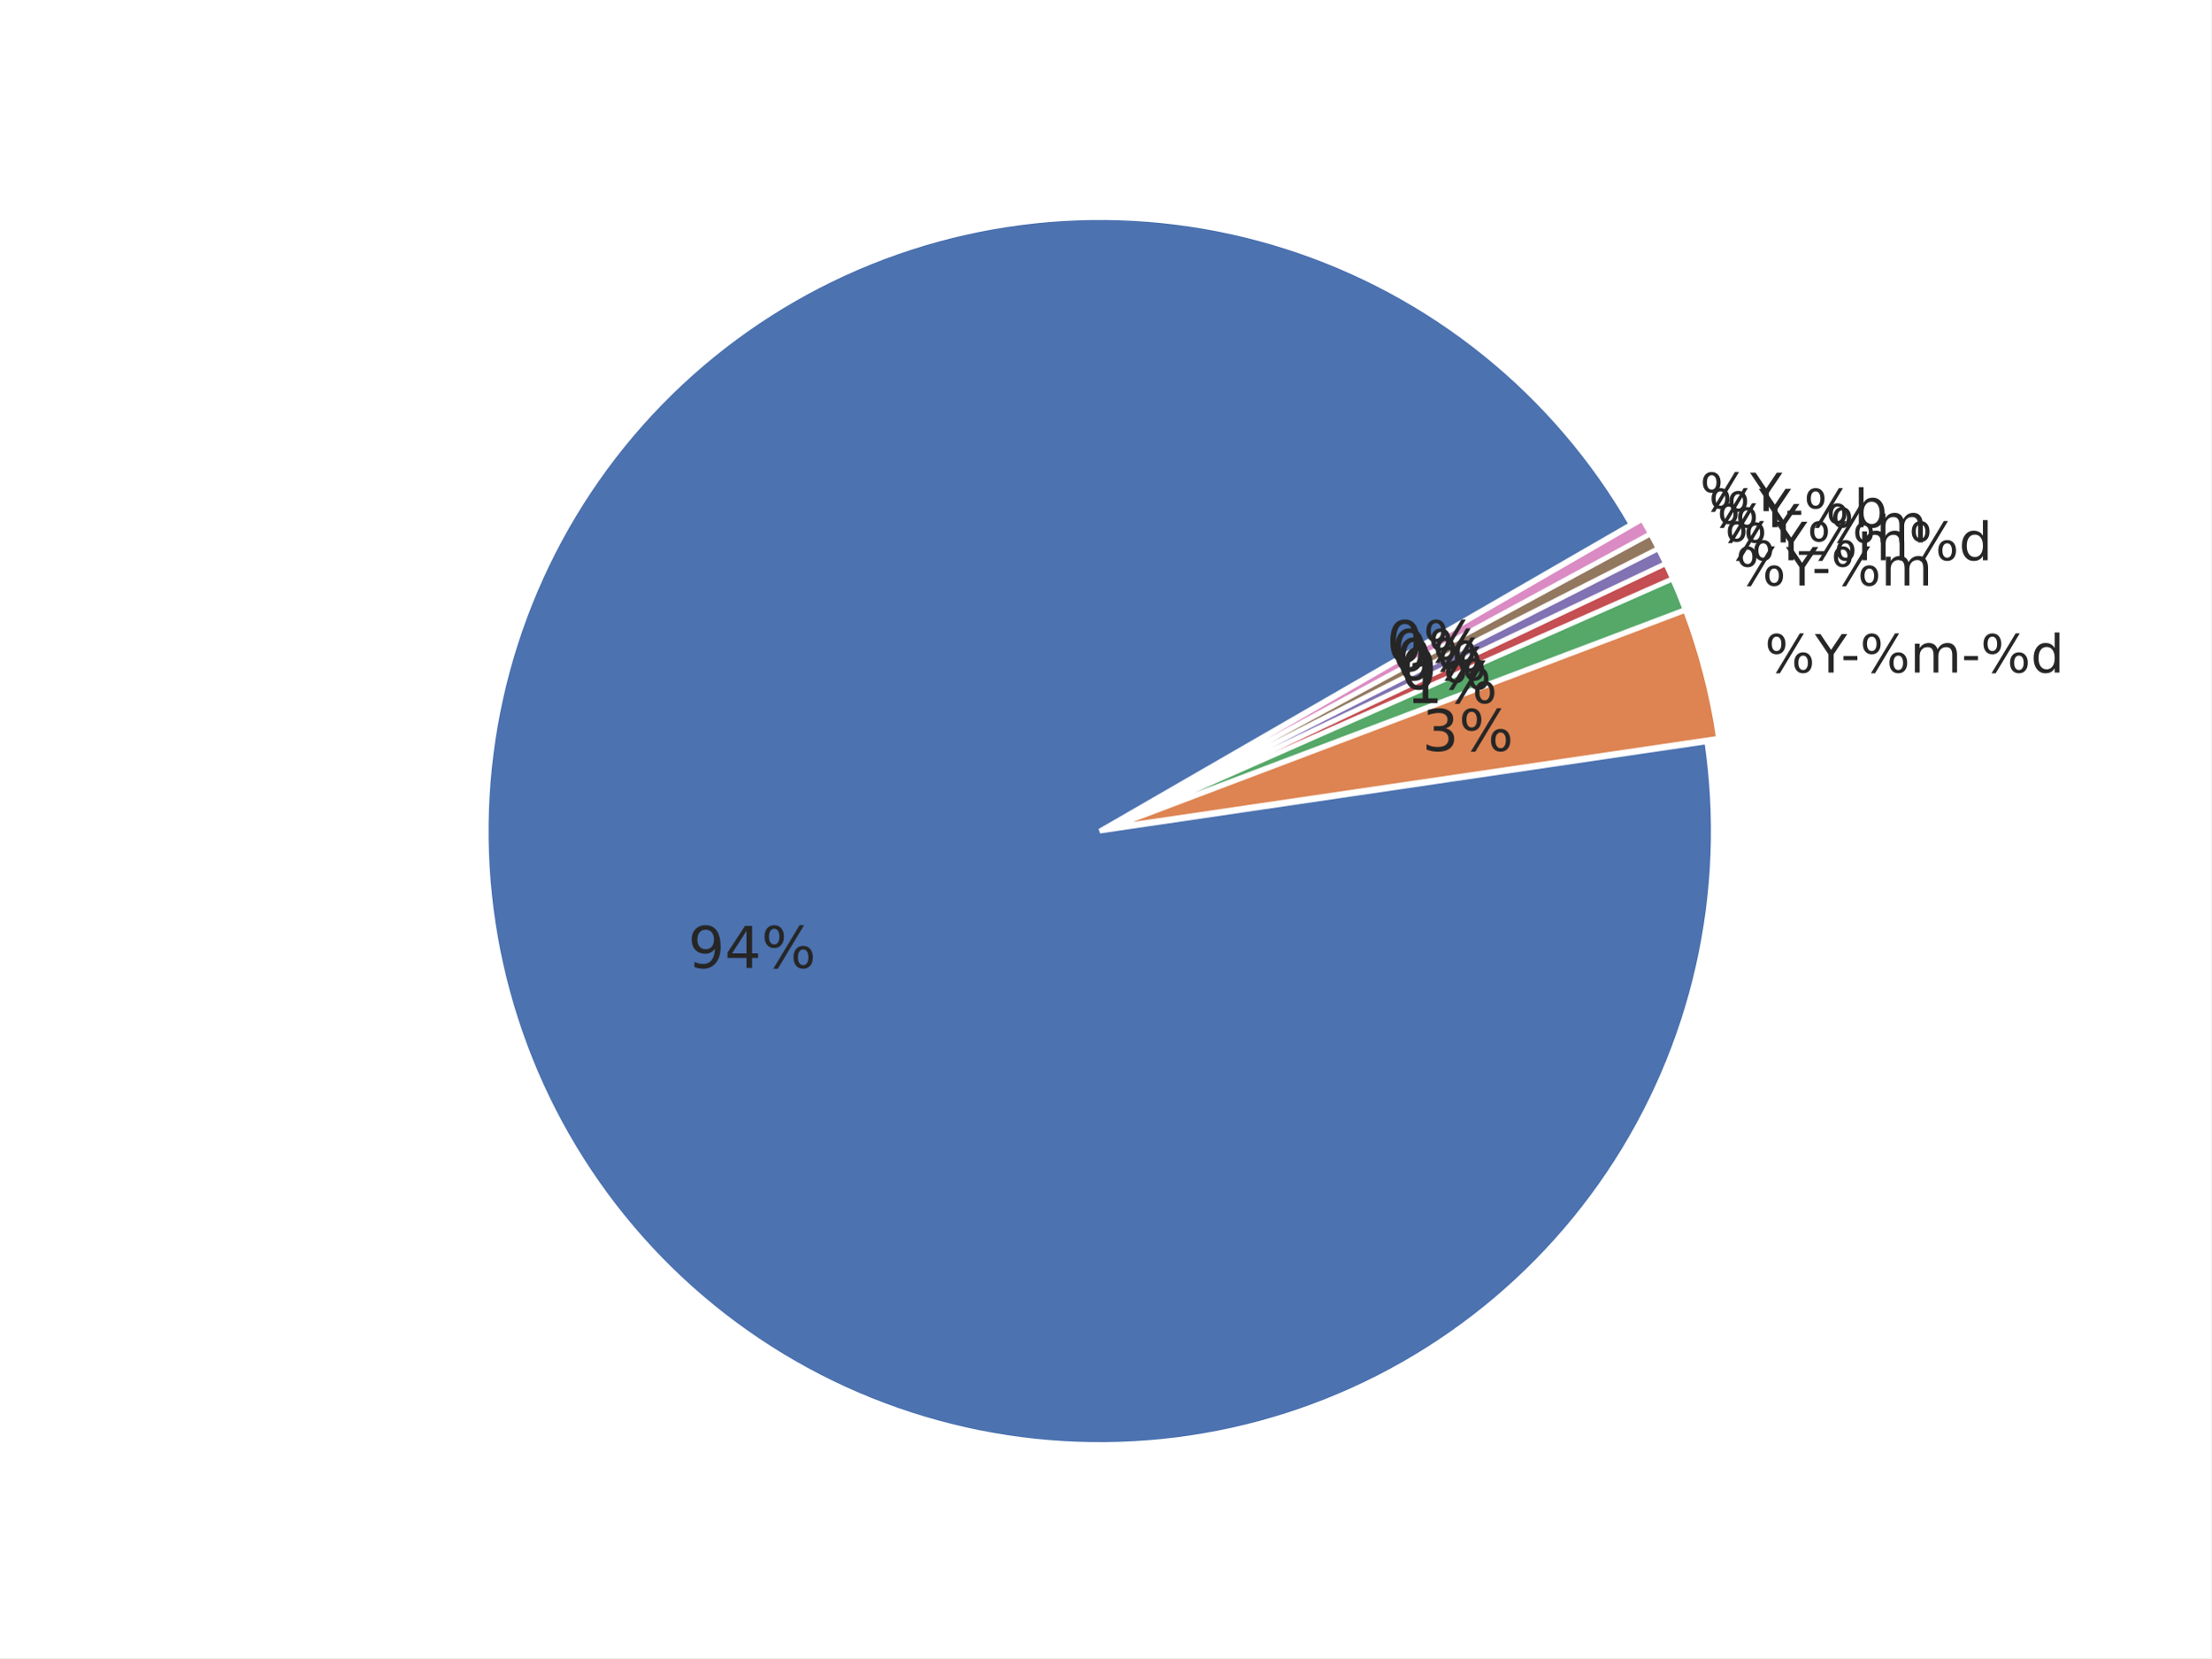
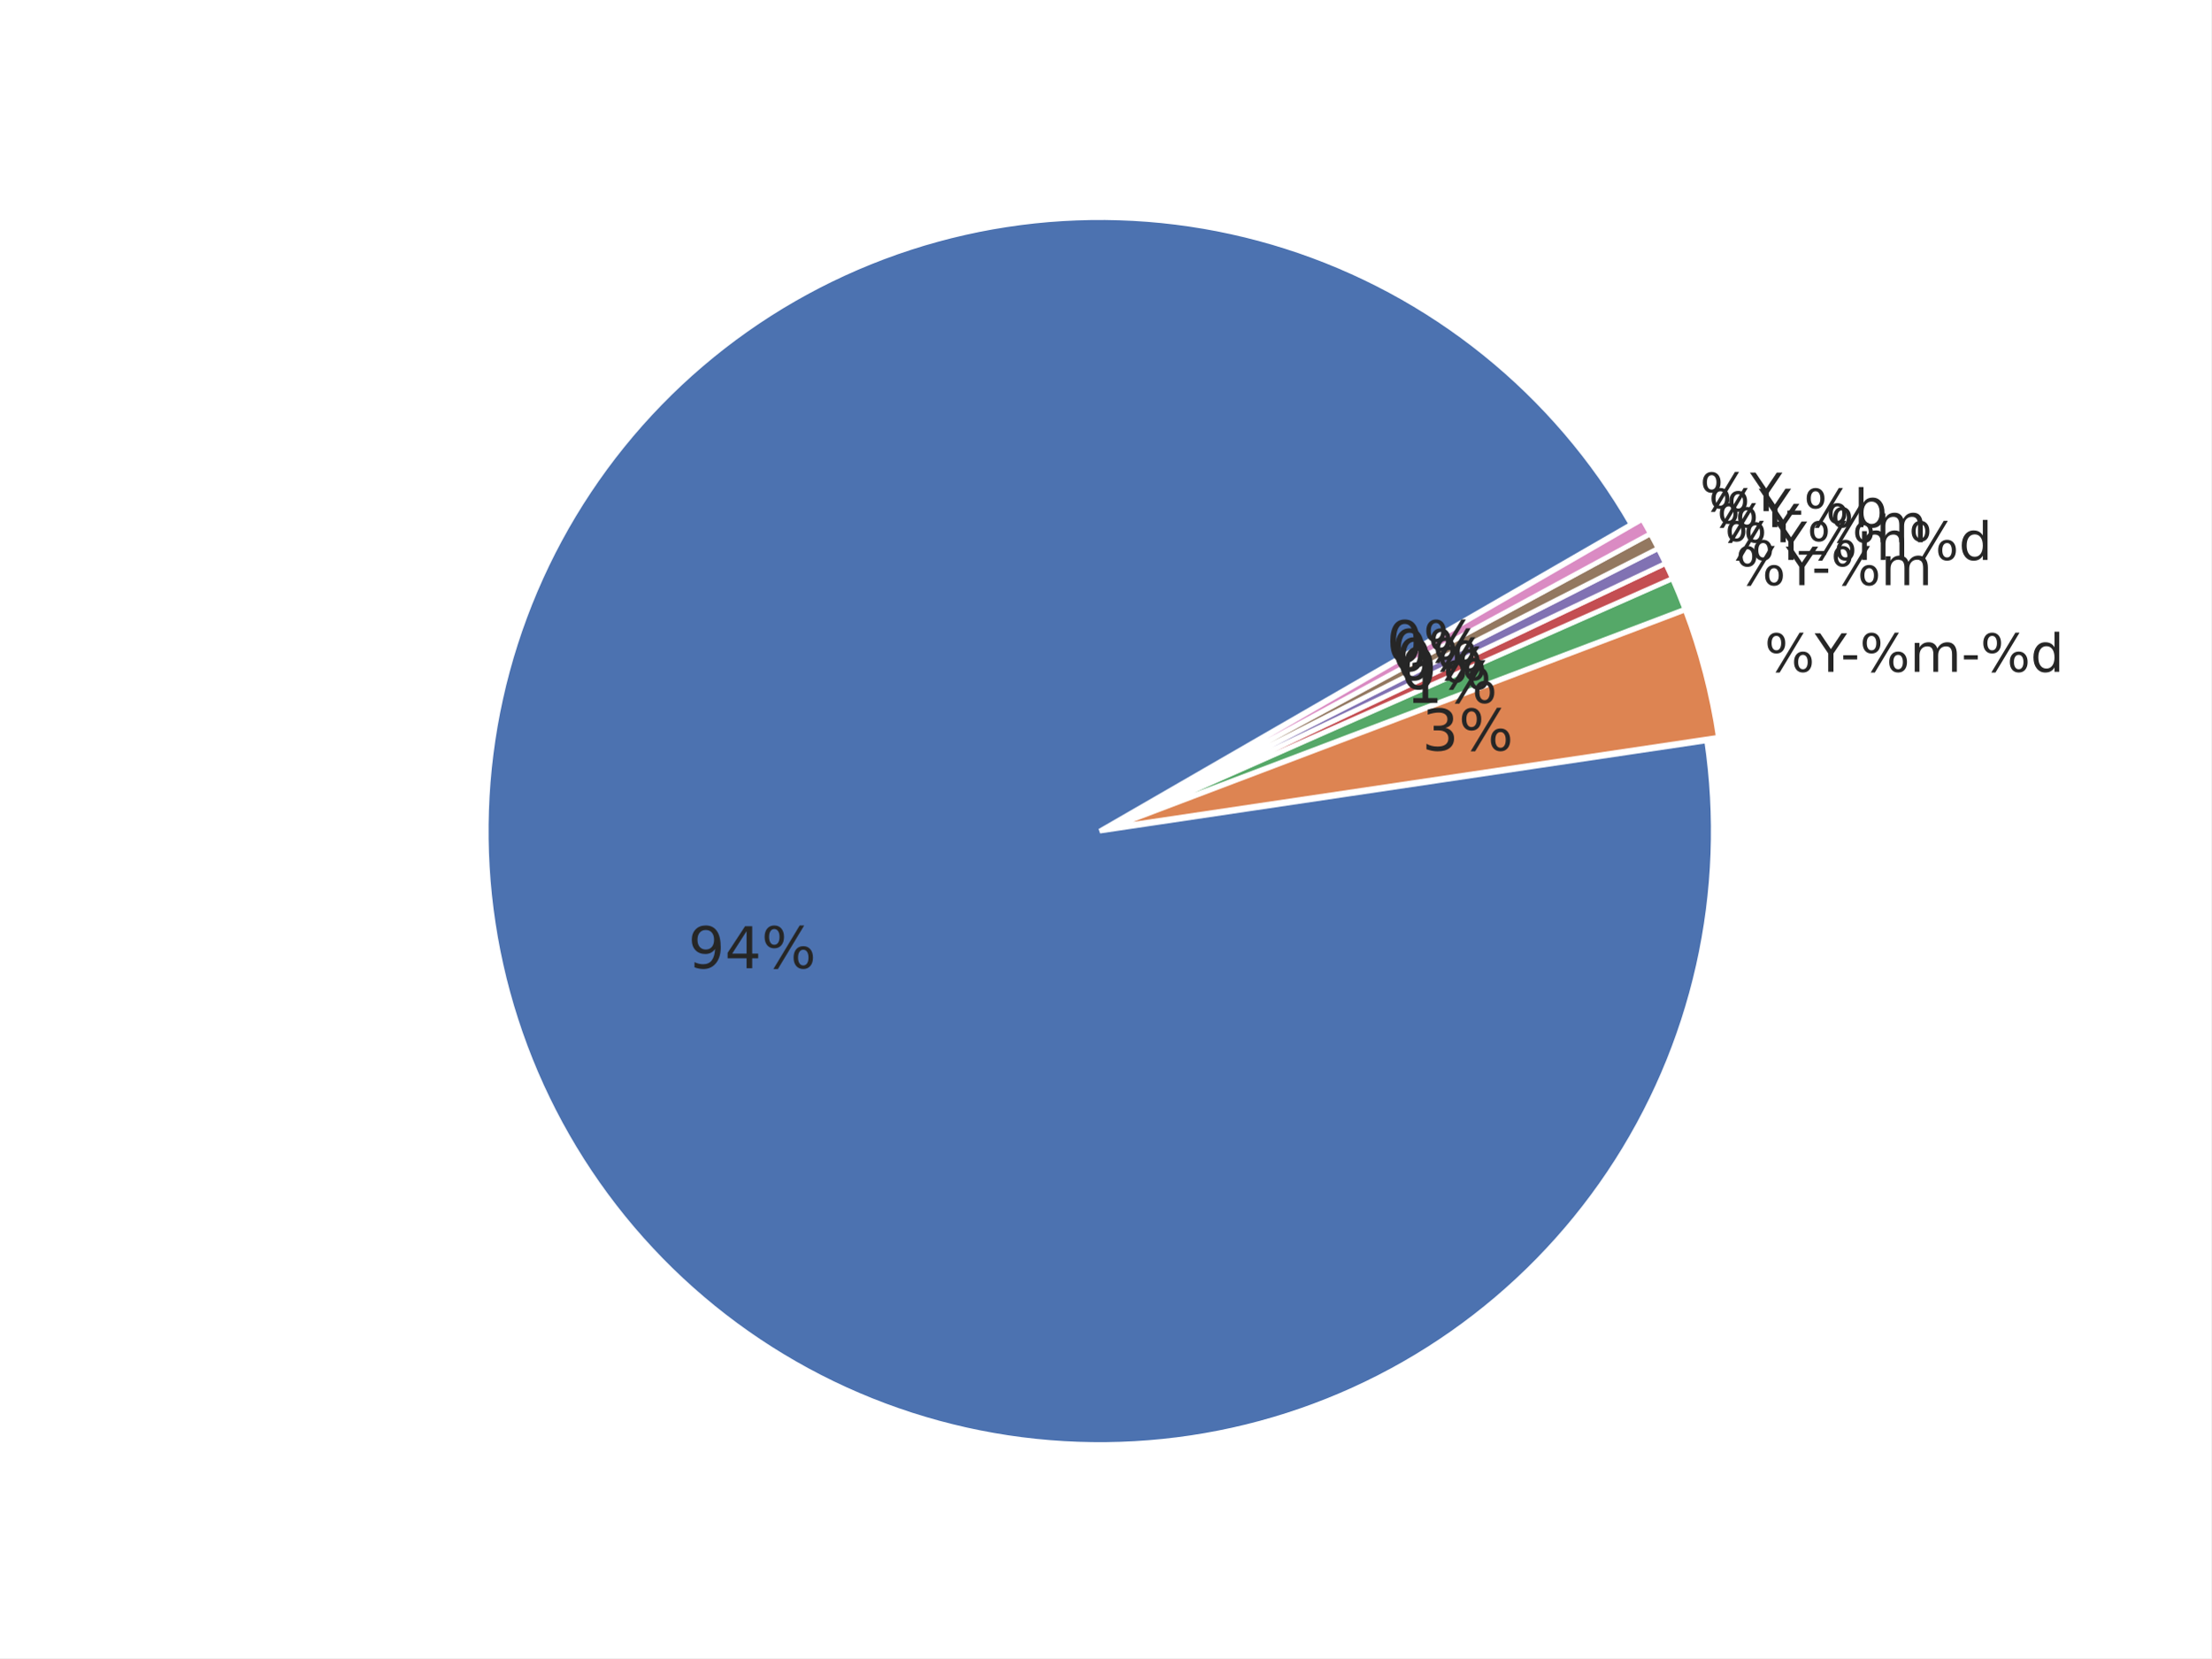
<svg xmlns="http://www.w3.org/2000/svg" xmlns:xlink="http://www.w3.org/1999/xlink" width="460.8pt" height="345.6pt" viewBox="0 0 460.8 345.6" version="1.1">
  <defs>
    <style type="text/css">*{stroke-linejoin: round; stroke-linecap: butt}</style>
  </defs>
  <g id="figure_1">
    <g id="patch_1">
      <path d="M 0 345.6  L 460.8 345.6  L 460.8 0  L 0 0  z " style="fill: #ffffff" />
    </g>
    <g id="axes_1">
      <g id="matplotlib.axis_1" />
      <g id="matplotlib.axis_2" />
      <g id="patch_2">
-         <path d="M 339.933 109.284  C 332.044 95.621 321.694 83.535 309.408 73.637  C 297.121 63.74 283.108 56.202 268.078 51.404  C 253.048 46.606 237.259 44.631 221.51 45.579  C 205.762 46.527 190.323 50.381 175.977 56.947  C 161.631 63.513 148.623 72.678 137.612 83.977  C 126.601 95.276 117.776 108.517 111.583 123.027  C 105.39 137.538 101.936 153.071 101.395 168.839  C 100.855 184.607 103.237 200.339 108.422 215.24  C 113.606 230.141 121.504 243.955 131.715 255.982  C 141.927 268.009 154.276 278.043 168.139 285.576  C 182.002 293.109 197.14 298.011 212.787 300.035  C 228.433 302.06 244.32 301.171 259.644 297.413  C 274.967 293.656 289.463 287.095 302.399 278.063  C 315.335 269.03 326.488 257.681 335.294 244.59  C 344.1 231.499 350.407 216.891 353.897 201.504  C 357.387 186.118 357.999 170.218 355.703 154.609  L 229.192 173.22  z " style="fill: #4c72b0; stroke: #ffffff; stroke-linejoin: miter" />
+         <path d="M 339.933 109.285  C 332.042 95.618 321.689 83.529 309.398 73.63  C 297.107 63.732 283.089 56.193 268.054 51.397  C 253.019 46.601 237.225 44.63 221.472 45.582  C 205.719 46.535 190.278 50.396 175.931 56.97  C 161.583 63.543 148.576 72.716 137.568 84.024  C 126.559 95.332 117.739 108.581 111.553 123.1  C 105.367 137.618 101.922 153.157 101.393 168.93  C 100.863 184.703 103.258 200.438 108.456 215.339  C 113.654 230.24 121.566 244.05 131.791 256.071  C 142.016 268.092 154.379 278.117 168.253 285.638  C 182.127 293.159 197.274 298.047 212.928 300.055  C 228.581 302.062 244.471 301.154 259.794 297.377  C 275.117 293.601 289.61 287.02 302.537 277.968  C 315.464 268.916 326.605 257.548 335.395 244.441  C 344.185 231.334 350.473 216.712 353.94 201.317  C 357.407 185.921 357.995 170.015 355.673 154.405  L 229.193 173.221  z " style="fill: #4c72b0; stroke: #ffffff; stroke-linejoin: miter" />
      </g>
      <g id="patch_3">
-         <path d="M 358.148 153.867  C 357.479 149.317 356.564 144.807 355.409 140.356  C 354.254 135.904 352.859 131.519 351.231 127.217  L 231.638 172.479  z " style="fill: #dd8452; stroke: #ffffff; stroke-linejoin: miter" />
+         <path d="M 358.117 153.662  C 357.444 149.132 356.527 144.642 355.372 140.212  C 354.216 135.781 352.824 131.415 351.2 127.133  L 231.637 172.477  z " style="fill: #dd8452; stroke: #ffffff; stroke-linejoin: miter" />
      </g>
      <g id="patch_4">
-         <path d="M 351.177 127.054  C 350.77 125.979 350.349 124.909 349.913 123.846  C 349.477 122.782 349.027 121.724 348.563 120.673  L 231.583 172.315  z " style="fill: #55a868; stroke: #ffffff; stroke-linejoin: miter" />
+         <path d="M 351.145 126.971  C 350.74 125.9 350.319 124.836 349.885 123.777  C 349.45 122.718 349.002 121.665 348.539 120.618  L 231.583 172.315  z " style="fill: #55a868; stroke: #ffffff; stroke-linejoin: miter" />
      </g>
      <g id="patch_5">
-         <path d="M 348.543 120.625  C 348.311 120.1 348.075 119.575 347.836 119.053  C 347.597 118.53 347.354 118.009 347.108 117.49  L 231.563 172.268  z " style="fill: #c44e52; stroke: #ffffff; stroke-linejoin: miter" />
+         <path d="M 348.519 120.571  C 348.287 120.048 348.052 119.526 347.814 119.005  C 347.576 118.485 347.334 117.967 347.088 117.45  L 231.563 172.267  z " style="fill: #c44e52; stroke: #ffffff; stroke-linejoin: miter" />
      </g>
      <g id="patch_6">
-         <path d="M 347.093 117.459  C 346.847 116.94 346.597 116.422 346.344 115.906  C 346.091 115.39 345.834 114.876 345.574 114.363  L 231.548 172.237  z " style="fill: #8172b3; stroke: #ffffff; stroke-linejoin: miter" />
+         <path d="M 347.074 117.419  C 346.828 116.902 346.58 116.386 346.327 115.873  C 346.075 115.359 345.819 114.847 345.56 114.337  L 231.548 172.236  z " style="fill: #8172b3; stroke: #ffffff; stroke-linejoin: miter" />
      </g>
      <g id="patch_7">
-         <path d="M 345.558 114.333  C 345.298 113.82 345.035 113.309 344.768 112.8  C 344.501 112.291 344.23 111.784 343.956 111.279  L 231.532 172.206  z " style="fill: #937860; stroke: #ffffff; stroke-linejoin: miter" />
+         <path d="M 345.545 114.306  C 345.286 113.796 345.023 113.287 344.757 112.781  C 344.491 112.274 344.222 111.769 343.949 111.266  L 231.532 172.206  z " style="fill: #937860; stroke: #ffffff; stroke-linejoin: miter" />
      </g>
      <g id="patch_8">
-         <path d="M 343.94 111.249  C 343.666 110.743 343.389 110.24 343.108 109.738  C 342.828 109.237 342.544 108.737 342.256 108.24  L 231.516 172.176  z " style="fill: #da8bc3; stroke: #ffffff; stroke-linejoin: miter" />
+         <path d="M 343.933 111.236  C 343.66 110.733 343.384 110.231 343.105 109.732  C 342.825 109.233 342.542 108.735 342.256 108.239  L 231.516 172.176  z " style="fill: #da8bc3; stroke: #ffffff; stroke-linejoin: miter" />
      </g>
      <g id="text_1">
-         <g style="fill: #262626" transform="translate(143.394 201.7436) scale(0.12 -0.12)">
+         <g style="fill: #262626" transform="translate(143.4147 201.8031) scale(0.12 -0.12)">
          <defs>
            <path id="DejaVuSans-39" d="M 703 97  L 703 672  Q 941 559 1184 500  Q 1428 441 1663 441  Q 2288 441 2617 861  Q 2947 1281 2994 2138  Q 2813 1869 2534 1725  Q 2256 1581 1919 1581  Q 1219 1581 811 2004  Q 403 2428 403 3163  Q 403 3881 828 4315  Q 1253 4750 1959 4750  Q 2769 4750 3195 4129  Q 3622 3509 3622 2328  Q 3622 1225 3098 567  Q 2575 -91 1691 -91  Q 1453 -91 1209 -44  Q 966 3 703 97  z M 1959 2075  Q 2384 2075 2632 2365  Q 2881 2656 2881 3163  Q 2881 3666 2632 3958  Q 2384 4250 1959 4250  Q 1534 4250 1286 3958  Q 1038 3666 1038 3163  Q 1038 2656 1286 2365  Q 1534 2075 1959 2075  z " transform="scale(0.015625)" />
            <path id="DejaVuSans-34" d="M 2419 4116  L 825 1625  L 2419 1625  L 2419 4116  z M 2253 4666  L 3047 4666  L 3047 1625  L 3713 1625  L 3713 1100  L 3047 1100  L 3047 0  L 2419 0  L 2419 1100  L 313 1100  L 313 1709  L 2253 4666  z " transform="scale(0.015625)" />
            <path id="DejaVuSans-25" d="M 4653 2053  Q 4381 2053 4226 1822  Q 4072 1591 4072 1178  Q 4072 772 4226 539  Q 4381 306 4653 306  Q 4919 306 5073 539  Q 5228 772 5228 1178  Q 5228 1588 5073 1820  Q 4919 2053 4653 2053  z M 4653 2450  Q 5147 2450 5437 2106  Q 5728 1763 5728 1178  Q 5728 594 5436 251  Q 5144 -91 4653 -91  Q 4153 -91 3862 251  Q 3572 594 3572 1178  Q 3572 1766 3864 2108  Q 4156 2450 4653 2450  z M 1428 4353  Q 1159 4353 1004 4120  Q 850 3888 850 3481  Q 850 3069 1003 2837  Q 1156 2606 1428 2606  Q 1700 2606 1854 2837  Q 2009 3069 2009 3481  Q 2009 3884 1853 4118  Q 1697 4353 1428 4353  z M 4250 4750  L 4750 4750  L 1831 -91  L 1331 -91  L 4250 4750  z M 1428 4750  Q 1922 4750 2215 4408  Q 2509 4066 2509 3481  Q 2509 2891 2217 2550  Q 1925 2209 1428 2209  Q 931 2209 642 2551  Q 353 2894 353 3481  Q 353 4063 643 4406  Q 934 4750 1428 4750  z " transform="scale(0.015625)" />
          </defs>
          <use xlink:href="#DejaVuSans-39" />
          <use xlink:href="#DejaVuSans-34" transform="translate(63.62305 0)" />
          <use xlink:href="#DejaVuSans-25" transform="translate(127.2461 0)" />
        </g>
      </g>
      <g id="text_2">
-         <g style="fill: #262626" transform="translate(367.7862 140.1785) scale(0.11 -0.11)">
+         <g style="fill: #262626" transform="translate(367.745 140.0202) scale(0.11 -0.11)">
          <defs>
            <path id="DejaVuSans-59" d="M -13 4666  L 666 4666  L 1959 2747  L 3244 4666  L 3922 4666  L 2272 2222  L 2272 0  L 1638 0  L 1638 2222  L -13 4666  z " transform="scale(0.015625)" />
            <path id="DejaVuSans-2d" d="M 313 2009  L 1997 2009  L 1997 1497  L 313 1497  L 313 2009  z " transform="scale(0.015625)" />
            <path id="DejaVuSans-6d" d="M 3328 2828  Q 3544 3216 3844 3400  Q 4144 3584 4550 3584  Q 5097 3584 5394 3201  Q 5691 2819 5691 2113  L 5691 0  L 5113 0  L 5113 2094  Q 5113 2597 4934 2840  Q 4756 3084 4391 3084  Q 3944 3084 3684 2787  Q 3425 2491 3425 1978  L 3425 0  L 2847 0  L 2847 2094  Q 2847 2600 2669 2842  Q 2491 3084 2119 3084  Q 1678 3084 1418 2786  Q 1159 2488 1159 1978  L 1159 0  L 581 0  L 581 3500  L 1159 3500  L 1159 2956  Q 1356 3278 1631 3431  Q 1906 3584 2284 3584  Q 2666 3584 2933 3390  Q 3200 3197 3328 2828  z " transform="scale(0.015625)" />
            <path id="DejaVuSans-64" d="M 2906 2969  L 2906 4863  L 3481 4863  L 3481 0  L 2906 0  L 2906 525  Q 2725 213 2448 61  Q 2172 -91 1784 -91  Q 1150 -91 751 415  Q 353 922 353 1747  Q 353 2572 751 3078  Q 1150 3584 1784 3584  Q 2172 3584 2448 3432  Q 2725 3281 2906 2969  z M 947 1747  Q 947 1113 1208 752  Q 1469 391 1925 391  Q 2381 391 2643 752  Q 2906 1113 2906 1747  Q 2906 2381 2643 2742  Q 2381 3103 1925 3103  Q 1469 3103 1208 2742  Q 947 2381 947 1747  z " transform="scale(0.015625)" />
          </defs>
          <use xlink:href="#DejaVuSans-25" />
          <use xlink:href="#DejaVuSans-59" transform="translate(95.01953 0)" />
          <use xlink:href="#DejaVuSans-2d" transform="translate(144.2285 0)" />
          <use xlink:href="#DejaVuSans-25" transform="translate(180.3125 0)" />
          <use xlink:href="#DejaVuSans-6d" transform="translate(275.332 0)" />
          <use xlink:href="#DejaVuSans-2d" transform="translate(372.7441 0)" />
          <use xlink:href="#DejaVuSans-25" transform="translate(408.8281 0)" />
          <use xlink:href="#DejaVuSans-64" transform="translate(503.8477 0)" />
        </g>
      </g>
      <g id="text_3">
-         <g style="fill: #262626" transform="translate(296.3821 156.5161) scale(0.12 -0.12)">
+         <g style="fill: #262626" transform="translate(296.3595 156.4291) scale(0.12 -0.12)">
          <defs>
            <path id="DejaVuSans-33" d="M 2597 2516  Q 3050 2419 3304 2112  Q 3559 1806 3559 1356  Q 3559 666 3084 287  Q 2609 -91 1734 -91  Q 1441 -91 1130 -33  Q 819 25 488 141  L 488 750  Q 750 597 1062 519  Q 1375 441 1716 441  Q 2309 441 2620 675  Q 2931 909 2931 1356  Q 2931 1769 2642 2001  Q 2353 2234 1838 2234  L 1294 2234  L 1294 2753  L 1863 2753  Q 2328 2753 2575 2939  Q 2822 3125 2822 3475  Q 2822 3834 2567 4026  Q 2313 4219 1838 4219  Q 1578 4219 1281 4162  Q 984 4106 628 3988  L 628 4550  Q 988 4650 1302 4700  Q 1616 4750 1894 4750  Q 2613 4750 3031 4423  Q 3450 4097 3450 3541  Q 3450 3153 3228 2886  Q 3006 2619 2597 2516  z " transform="scale(0.015625)" />
          </defs>
          <use xlink:href="#DejaVuSans-33" />
          <use xlink:href="#DejaVuSans-25" transform="translate(63.62305 0)" />
        </g>
      </g>
      <g id="text_4">
-         <g style="fill: #262626" transform="translate(361.7461 122.0341) scale(0.11 -0.11)">
+         <g style="fill: #262626" transform="translate(361.7151 121.9584) scale(0.11 -0.11)">
          <use xlink:href="#DejaVuSans-25" />
          <use xlink:href="#DejaVuSans-59" transform="translate(95.01953 0)" />
          <use xlink:href="#DejaVuSans-2d" transform="translate(144.2285 0)" />
          <use xlink:href="#DejaVuSans-25" transform="translate(180.3125 0)" />
          <use xlink:href="#DejaVuSans-6d" transform="translate(275.332 0)" />
        </g>
      </g>
      <g id="text_5">
-         <g style="fill: #262626" transform="translate(293.0628 146.5448) scale(0.12 -0.12)">
+         <g style="fill: #262626" transform="translate(293.0457 146.5032) scale(0.12 -0.12)">
          <defs>
            <path id="DejaVuSans-31" d="M 794 531  L 1825 531  L 1825 4091  L 703 3866  L 703 4441  L 1819 4666  L 2450 4666  L 2450 531  L 3481 531  L 3481 0  L 794 0  L 794 531  z " transform="scale(0.015625)" />
          </defs>
          <use xlink:href="#DejaVuSans-31" />
          <use xlink:href="#DejaVuSans-25" transform="translate(63.62305 0)" />
        </g>
      </g>
      <g id="text_6">
-         <g style="fill: #262626" transform="translate(359.463 116.7666) scale(0.11 -0.11)">
+         <g style="fill: #262626" transform="translate(359.4392 116.7146) scale(0.11 -0.11)">
          <use xlink:href="#DejaVuSans-25" />
          <use xlink:href="#DejaVuSans-59" transform="translate(95.01953 0)" />
          <use xlink:href="#DejaVuSans-25" transform="translate(156.1035 0)" />
          <use xlink:href="#DejaVuSans-6d" transform="translate(251.123 0)" />
          <use xlink:href="#DejaVuSans-25" transform="translate(348.5352 0)" />
          <use xlink:href="#DejaVuSans-64" transform="translate(443.5547 0)" />
        </g>
      </g>
      <g id="text_7">
-         <g style="fill: #262626" transform="translate(291.8081 143.6501) scale(0.12 -0.12)">
+         <g style="fill: #262626" transform="translate(291.795 143.6215) scale(0.12 -0.12)">
          <defs>
            <path id="DejaVuSans-30" d="M 2034 4250  Q 1547 4250 1301 3770  Q 1056 3291 1056 2328  Q 1056 1369 1301 889  Q 1547 409 2034 409  Q 2525 409 2770 889  Q 3016 1369 3016 2328  Q 3016 3291 2770 3770  Q 2525 4250 2034 4250  z M 2034 4750  Q 2819 4750 3233 4129  Q 3647 3509 3647 2328  Q 3647 1150 3233 529  Q 2819 -91 2034 -91  Q 1250 -91 836 529  Q 422 1150 422 2328  Q 422 3509 836 4129  Q 1250 4750 2034 4750  z " transform="scale(0.015625)" />
          </defs>
          <use xlink:href="#DejaVuSans-30" />
          <use xlink:href="#DejaVuSans-25" transform="translate(63.62305 0)" />
        </g>
      </g>
      <g id="text_8">
-         <g style="fill: #262626" transform="translate(357.8234 113.0581) scale(0.11 -0.11)">
+         <g style="fill: #262626" transform="translate(357.8054 113.0213) scale(0.11 -0.11)">
          <defs>
            <path id="DejaVuSans-5f" d="M 3263 -1063  L 3263 -1509  L -63 -1509  L -63 -1063  L 3263 -1063  z " transform="scale(0.015625)" />
          </defs>
          <use xlink:href="#DejaVuSans-25" />
          <use xlink:href="#DejaVuSans-59" transform="translate(95.01953 0)" />
          <use xlink:href="#DejaVuSans-5f" transform="translate(156.1035 0)" />
          <use xlink:href="#DejaVuSans-25" transform="translate(206.1035 0)" />
          <use xlink:href="#DejaVuSans-6d" transform="translate(301.123 0)" />
        </g>
      </g>
      <g id="text_9">
-         <g style="fill: #262626" transform="translate(290.9071 141.7495) scale(0.12 -0.12)">
+         <g style="fill: #262626" transform="translate(290.8971 141.7293) scale(0.12 -0.12)">
          <use xlink:href="#DejaVuSans-30" />
          <use xlink:href="#DejaVuSans-25" transform="translate(63.62305 0)" />
        </g>
      </g>
      <g id="text_10">
-         <g style="fill: #262626" transform="translate(356.0911 109.8951) scale(0.11 -0.11)">
+         <g style="fill: #262626" transform="translate(356.0798 109.8734) scale(0.11 -0.11)">
          <defs>
            <path id="DejaVuSans-62" d="M 3116 1747  Q 3116 2381 2855 2742  Q 2594 3103 2138 3103  Q 1681 3103 1420 2742  Q 1159 2381 1159 1747  Q 1159 1113 1420 752  Q 1681 391 2138 391  Q 2594 391 2855 752  Q 3116 1113 3116 1747  z M 1159 2969  Q 1341 3281 1617 3432  Q 1894 3584 2278 3584  Q 2916 3584 3314 3078  Q 3713 2572 3713 1747  Q 3713 922 3314 415  Q 2916 -91 2278 -91  Q 1894 -91 1617 61  Q 1341 213 1159 525  L 1159 0  L 581 0  L 581 4863  L 1159 4863  L 1159 2969  z " transform="scale(0.015625)" />
          </defs>
          <use xlink:href="#DejaVuSans-25" />
          <use xlink:href="#DejaVuSans-59" transform="translate(95.01953 0)" />
          <use xlink:href="#DejaVuSans-2d" transform="translate(144.2285 0)" />
          <use xlink:href="#DejaVuSans-25" transform="translate(180.3125 0)" />
          <use xlink:href="#DejaVuSans-62" transform="translate(275.332 0)" />
        </g>
      </g>
      <g id="text_11">
-         <g style="fill: #262626" transform="translate(289.9551 139.8738) scale(0.12 -0.12)">
+         <g style="fill: #262626" transform="translate(289.9488 139.8619) scale(0.12 -0.12)">
          <use xlink:href="#DejaVuSans-30" />
          <use xlink:href="#DejaVuSans-25" transform="translate(63.62305 0)" />
        </g>
      </g>
      <g id="text_12">
-         <g style="fill: #262626" transform="translate(354.2675 106.53) scale(0.11 -0.11)">
+         <g style="fill: #262626" transform="translate(354.2634 106.5228) scale(0.11 -0.11)">
          <use xlink:href="#DejaVuSans-25" />
          <use xlink:href="#DejaVuSans-59" transform="translate(95.01953 0)" />
        </g>
      </g>
      <g id="text_13">
-         <g style="fill: #262626" transform="translate(288.9529 138.0246) scale(0.12 -0.12)">
+         <g style="fill: #262626" transform="translate(288.9507 138.0206) scale(0.12 -0.12)">
          <use xlink:href="#DejaVuSans-30" />
          <use xlink:href="#DejaVuSans-25" transform="translate(63.62305 0)" />
        </g>
      </g>
    </g>
  </g>
</svg>
